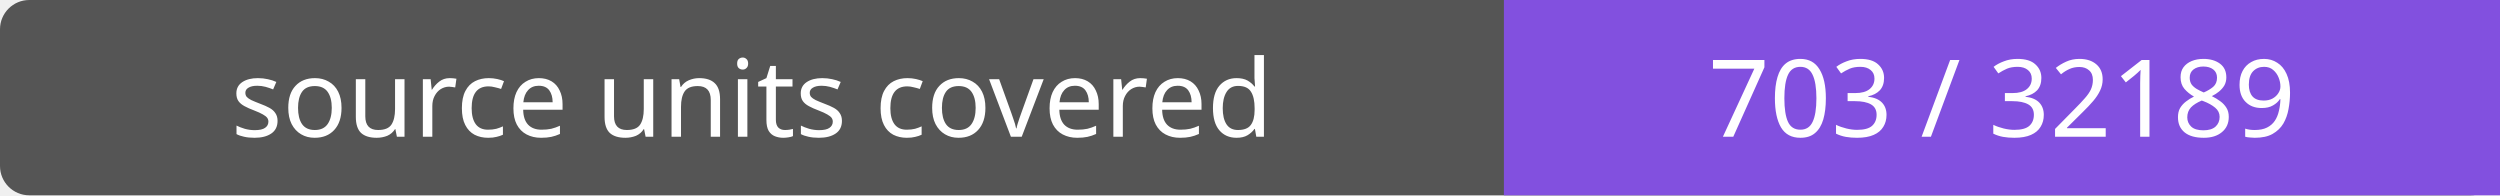
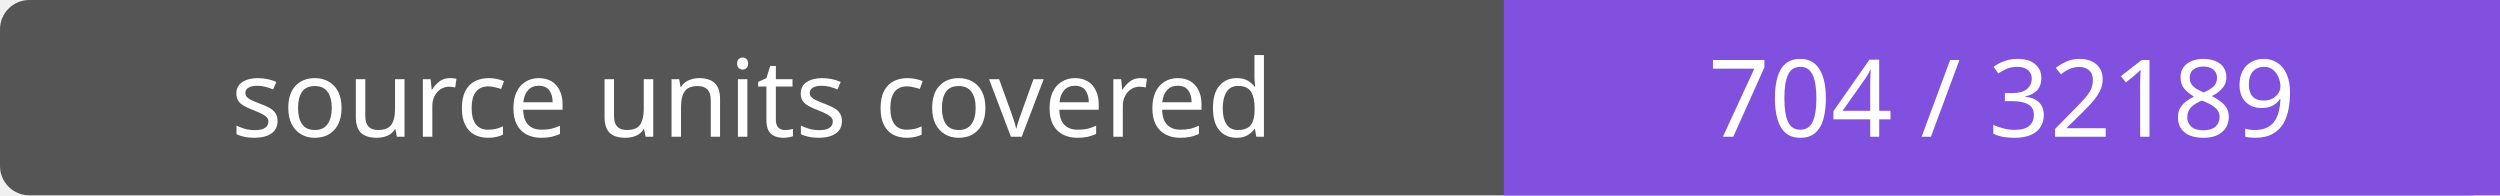
- <svg xmlns="http://www.w3.org/2000/svg" width="256" height="20" role="img" aria-label="source units covered: 703 / 32189">
+ <svg xmlns="http://www.w3.org/2000/svg" width="256" height="20" role="img" aria-label="source units covered: 704 / 32189">
  <rect width="256" height="20" rx="3" fill="#555" />
  <path fill="#8250df" d="M154 0h102v20H154z" />
  <g fill="#fff" text-anchor="middle" font-family="Verdana,sans-serif" font-size="11">
    <text x="77.0" y="14">source units covered</text>
-     <text x="205.0" y="14">703 / 32189</text>
+     <text x="205.0" y="14">704 / 32189</text>
  </g>
</svg>
